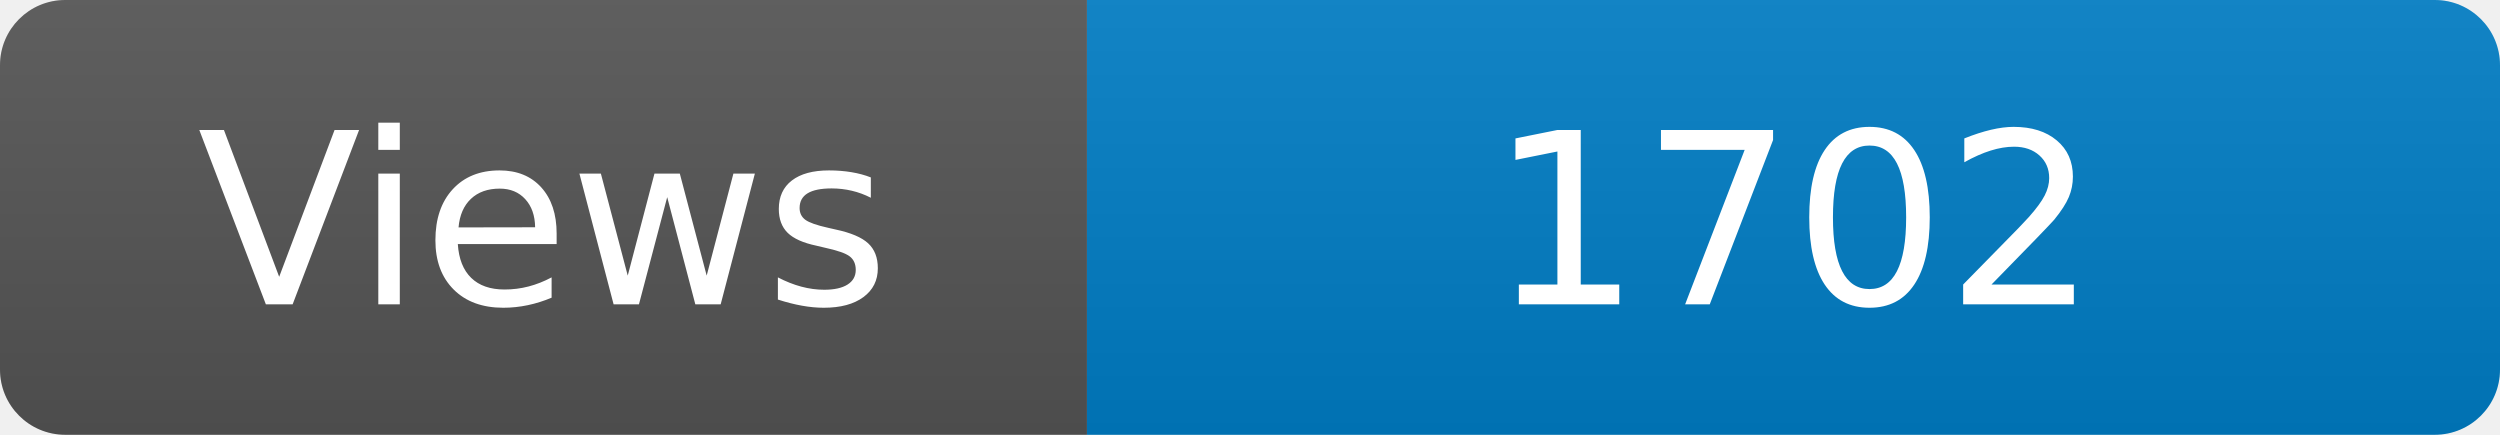
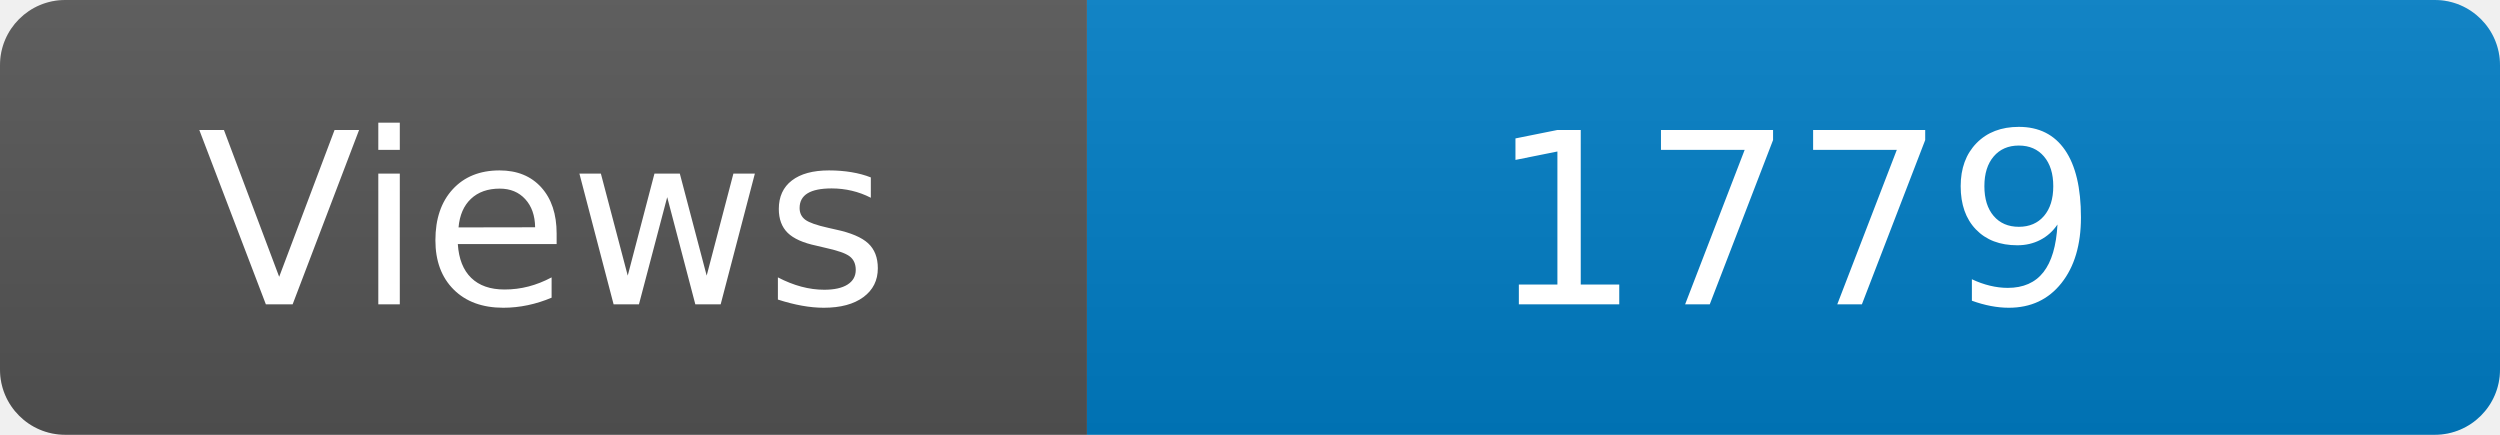
<svg xmlns="http://www.w3.org/2000/svg" width="115" height="20" role="img" aria-label="Maintained?: yes">
  <linearGradient id="s" x2="0" y2="100%">
    <stop offset="0" stop-color="#bbb" stop-opacity=".1" />
    <stop offset="1" stop-opacity=".1" />
  </linearGradient>
  <clipPath id="r">
    <rect width="115" height="20" rx="3" fill="#fff" />
  </clipPath>
  <g clip-path="url(#r)">
    <rect width="50" height="20" fill="#555" />
    <rect x="50" width="160" height="20" fill="#007ec6" />
    <rect width="115" height="20" fill="url(#s)" />
  </g>
  <g fill="#fff" text-anchor="middle" font-family="Verdana,Geneva,DejaVu Sans,sans-serif" font-size="110">
    <text x="250" y="140" transform="scale(.1)" fill="#fff">Views</text>
-     <text x="825" y="140" transform="scale(.1)" fill="#fff">1702</text>
+     <text x="825" y="140" transform="scale(.1)" fill="#fff">1779</text>
  </g>
</svg>
